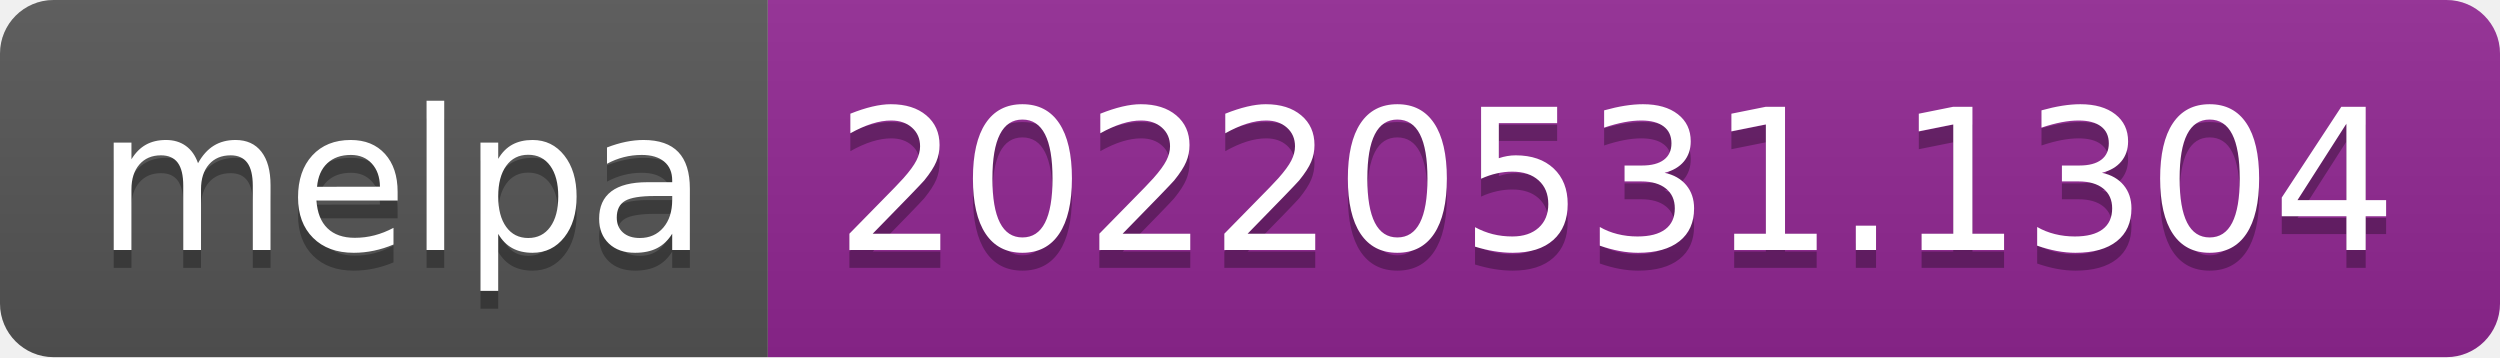
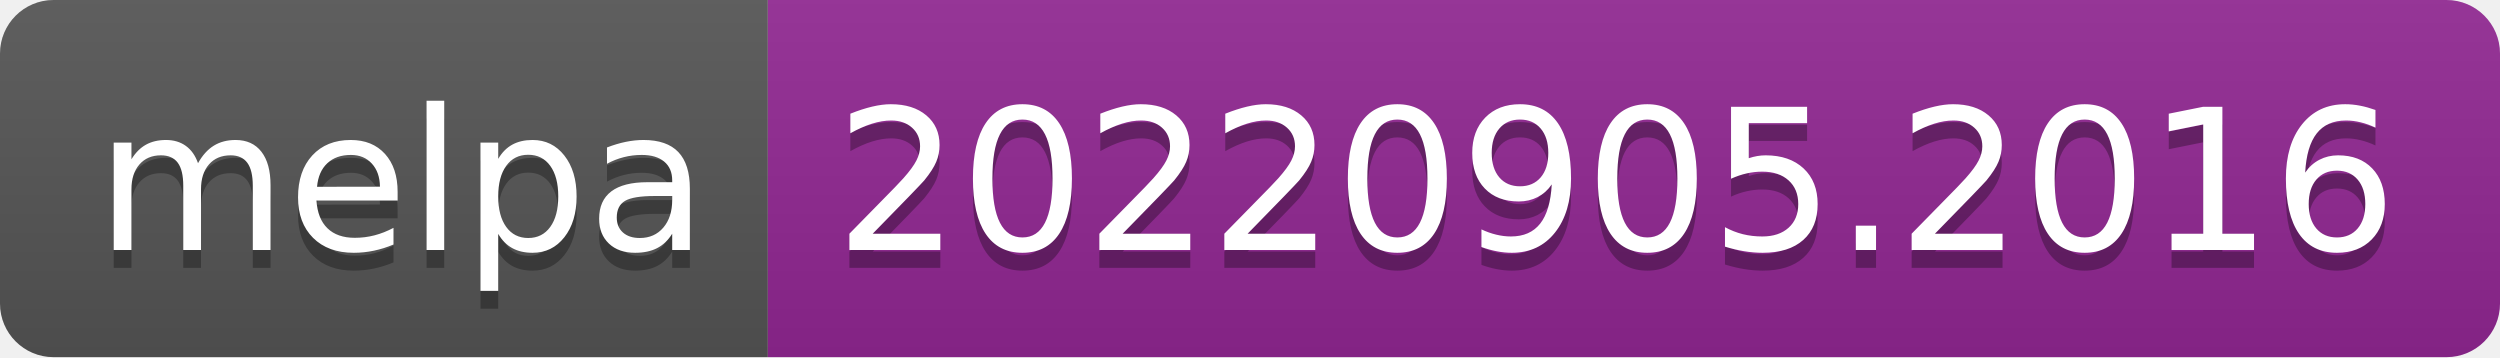
- <svg xmlns="http://www.w3.org/2000/svg" width="140" height="20" role="img" aria-label="melpa: 20220531.1304">
+ <svg xmlns="http://www.w3.org/2000/svg" width="140" height="20" role="img" aria-label="melpa: 20220905.2016">
  <linearGradient id="s" x2="0" y2="100%">
    <stop offset="0" stop-color="#bbb" stop-opacity=".1" />
    <stop offset="1" stop-opacity=".1" />
  </linearGradient>
  <clipPath id="r">
    <rect width="140" height="20" rx="3" fill="#fff" />
  </clipPath>
  <g clip-path="url(#r)">
    <rect width="43" height="20" fill="#555" />
    <rect x="43" width="97" height="20" fill="#922793" />
    <rect width="140" height="20" fill="url(#s)" />
  </g>
  <g fill="#fff" text-anchor="middle" font-family="Verdana,Geneva,DejaVu Sans,sans-serif" text-rendering="geometricPrecision" font-size="110">
    <text aria-hidden="true" x="225" y="150" fill="#010101" fill-opacity=".3" transform="scale(.1)" textLength="330">melpa</text>
    <text x="225" y="140" transform="scale(.1)" fill="#fff" textLength="330">melpa</text>
-     <text aria-hidden="true" x="905" y="150" fill="#010101" fill-opacity=".3" transform="scale(.1)" textLength="870">20220531.1304</text>
-     <text x="905" y="140" transform="scale(.1)" fill="#fff" textLength="870">20220531.1304</text>
+     <text aria-hidden="true" x="905" y="150" fill="#010101" fill-opacity=".3" transform="scale(.1)" textLength="870">20220905.2016</text>
+     <text x="905" y="140" transform="scale(.1)" fill="#fff" textLength="870">20220905.2016</text>
  </g>
</svg>
